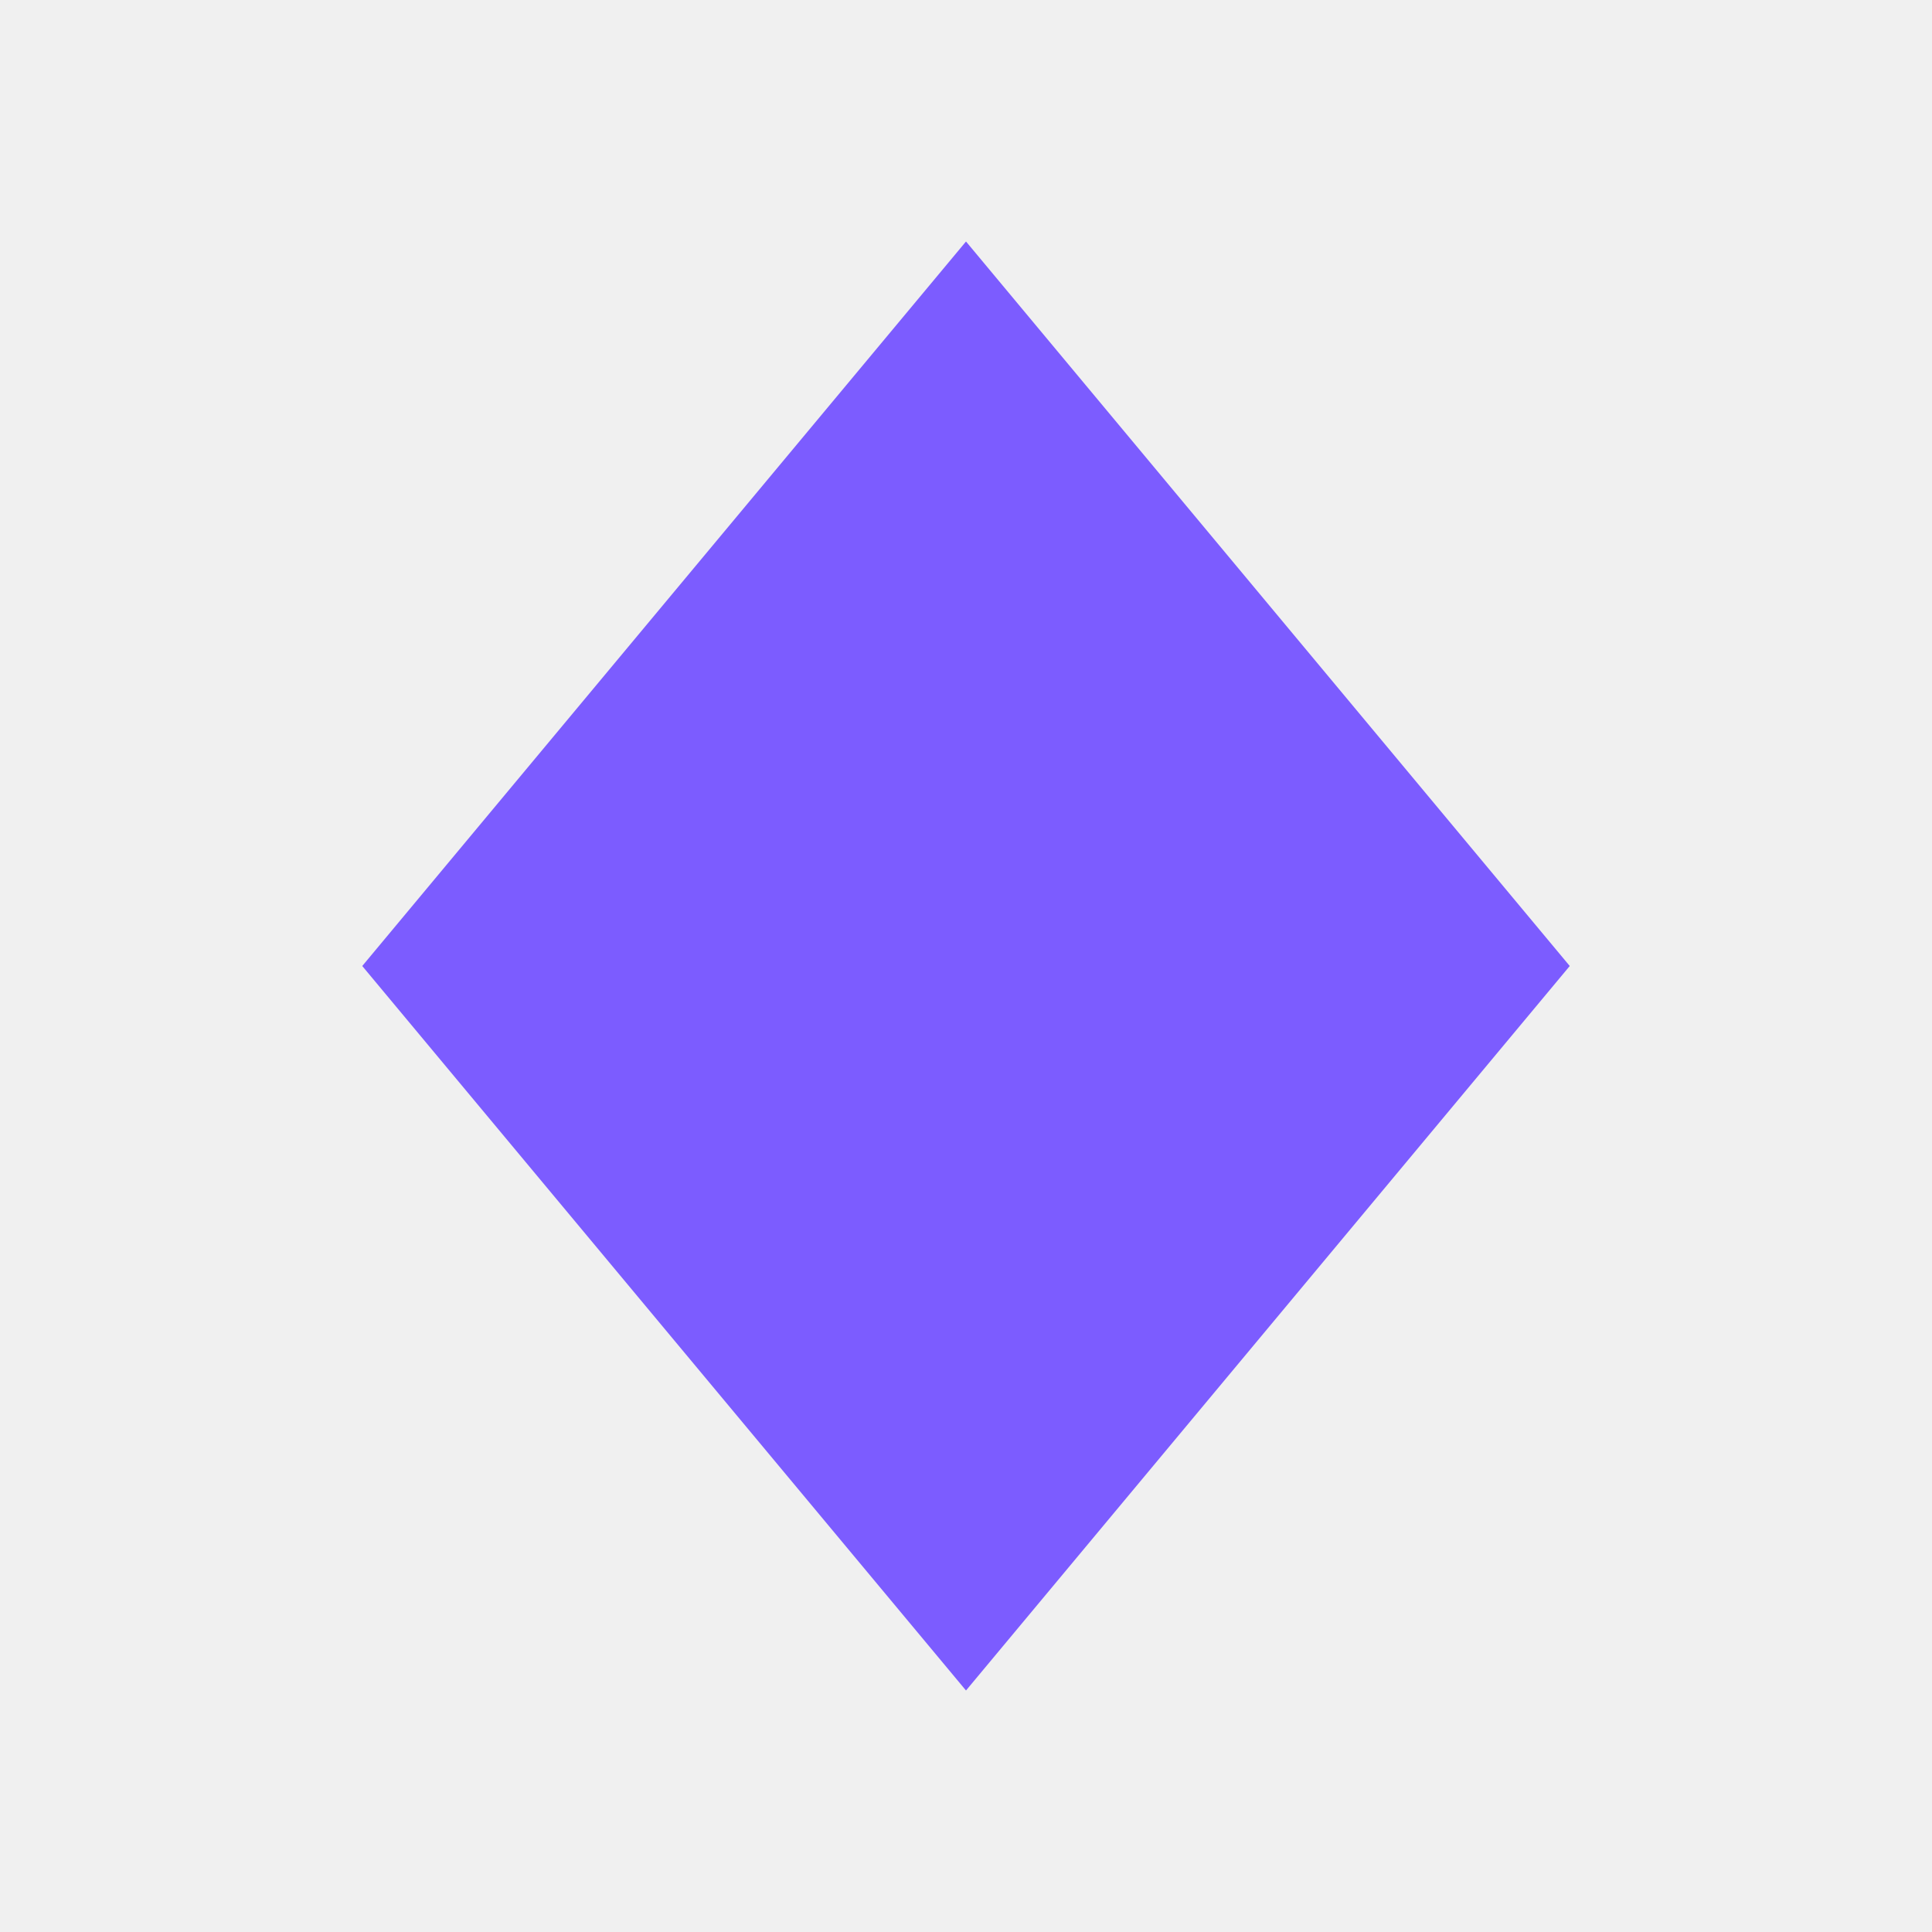
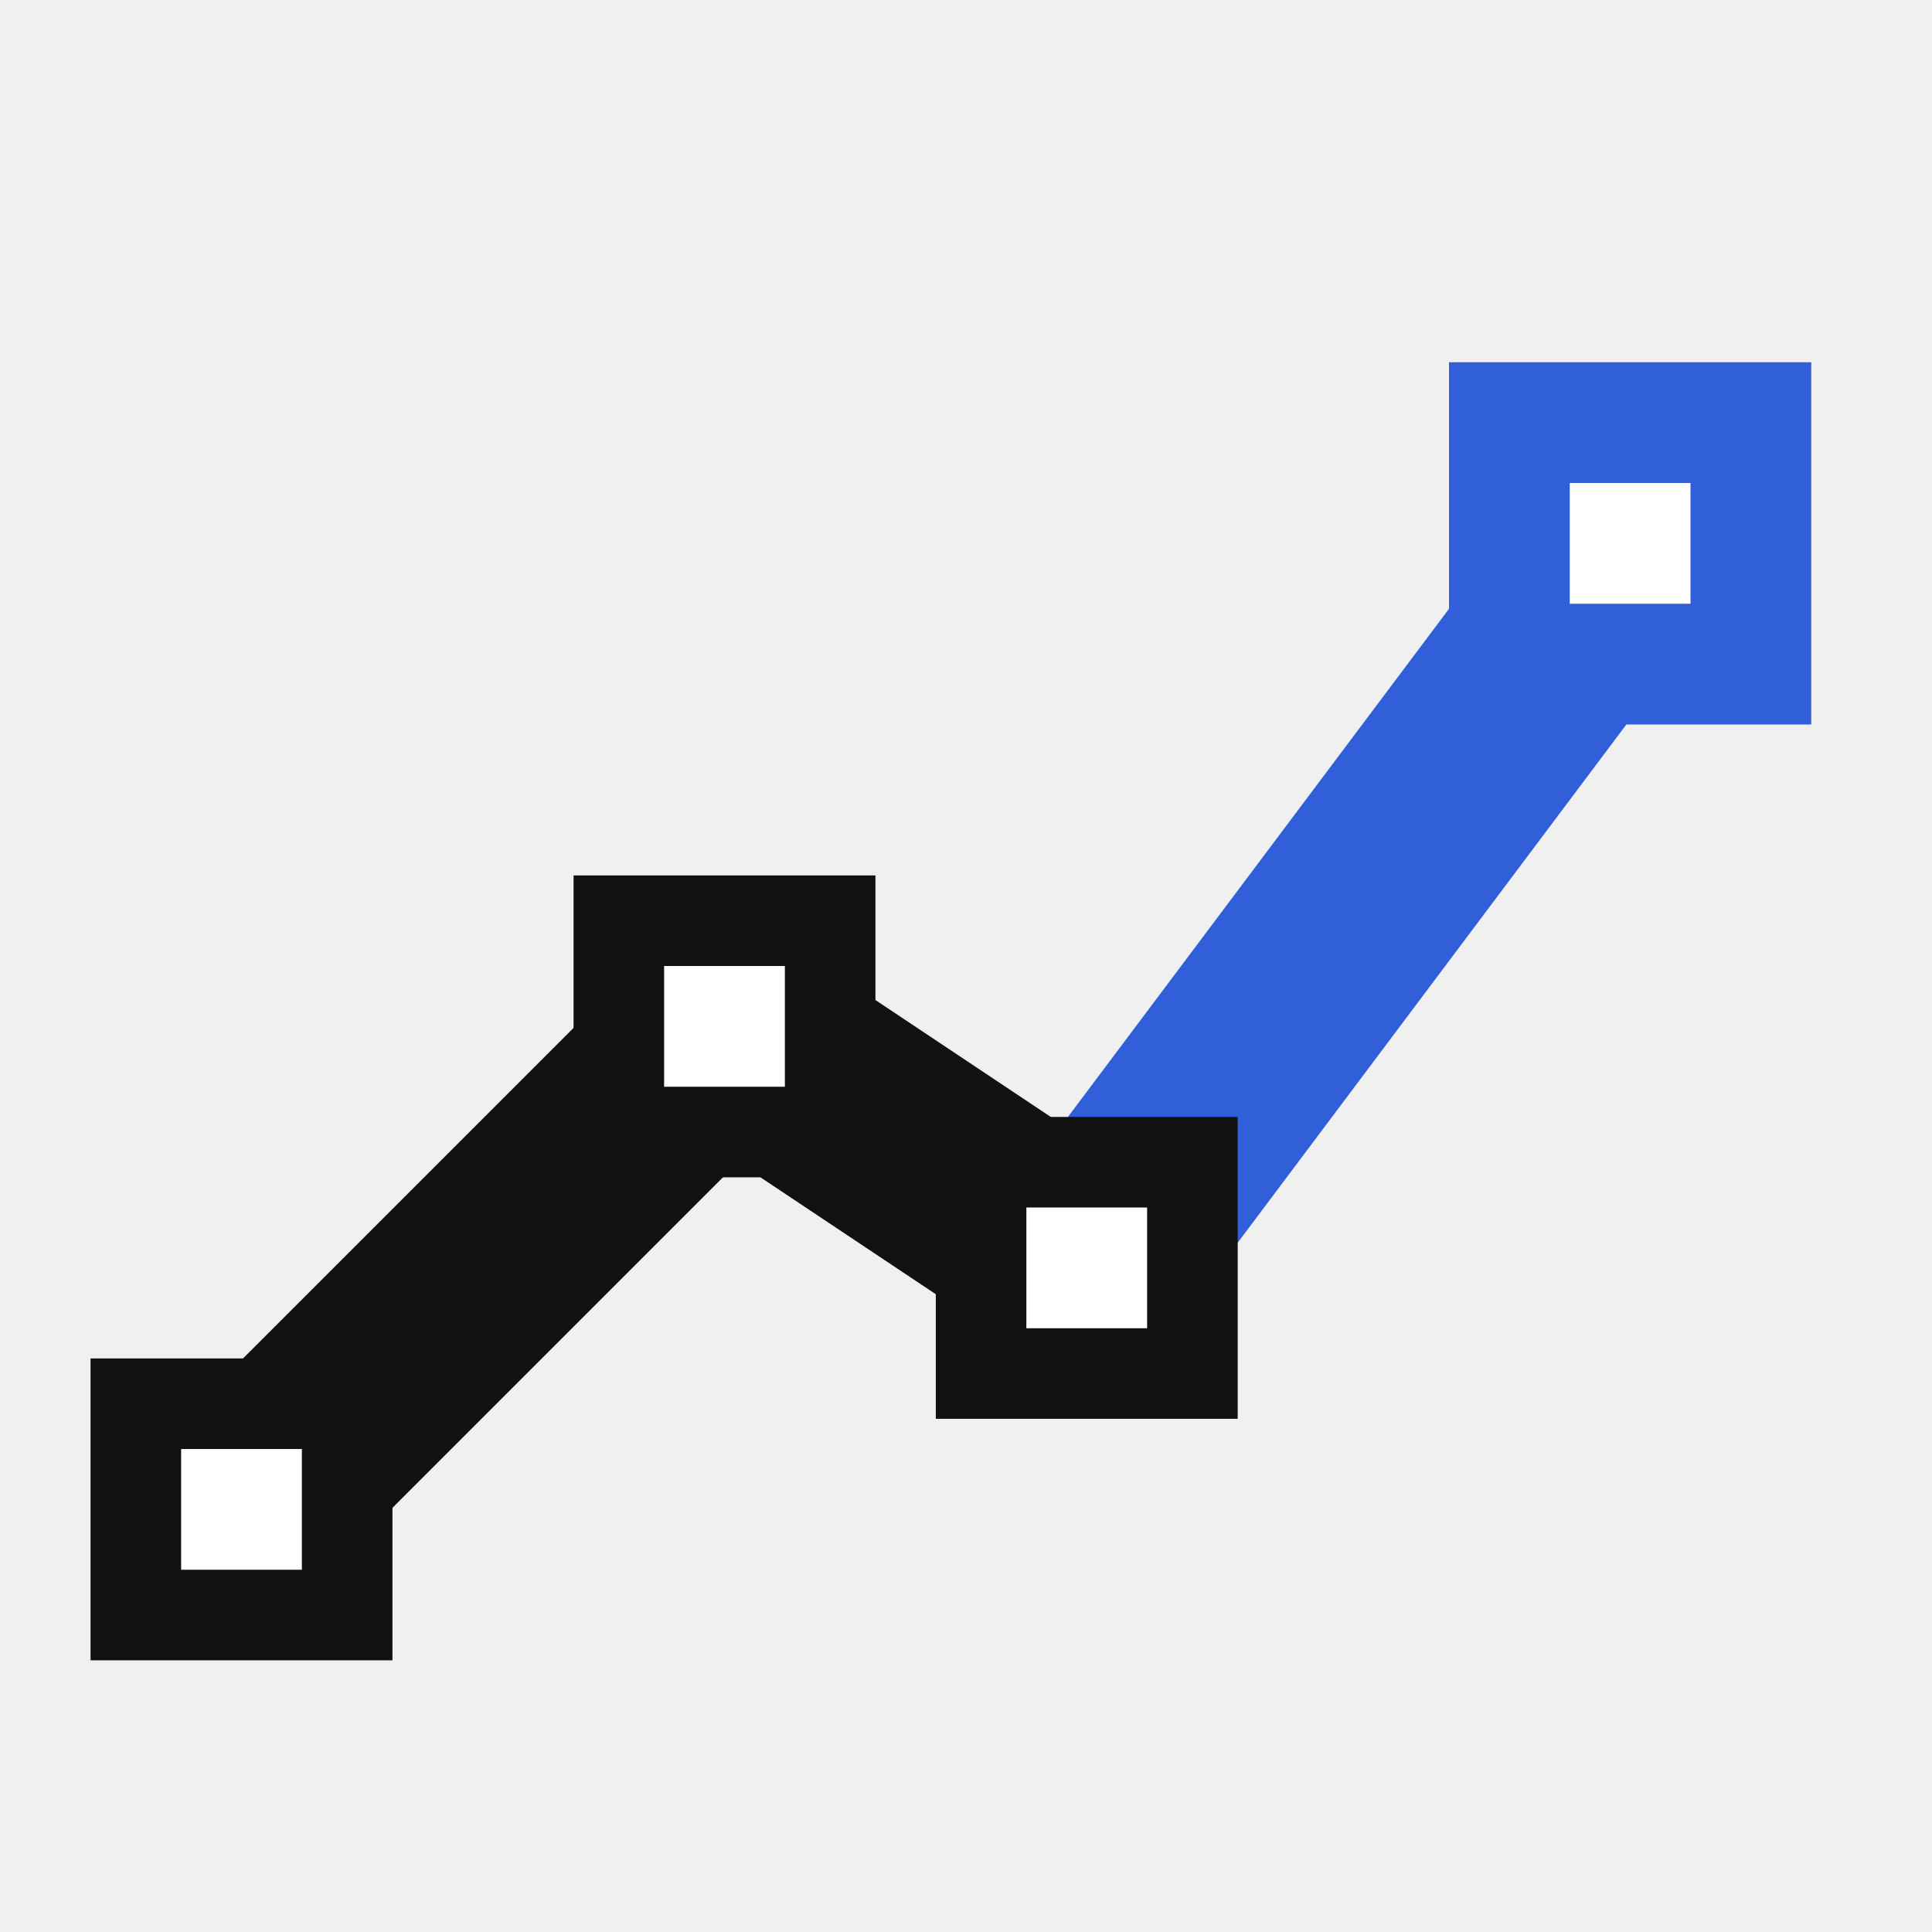
<svg xmlns="http://www.w3.org/2000/svg" viewBox="0 0 64 64">
-   <path d="M32 8l20 24-20 24-20-24z" fill="#7c5cff" />
+   <style>.ink{fill:#111}.line{stroke:#111}.dot{fill:#fff}@media(prefers-color-scheme:dark){.ink{fill:#fff}.line{stroke:#fff}.dot{fill:#111}}</style>
+   <path class="line" d="M8 50 24 34l12 8" fill="none" stroke-width="7" stroke-linecap="square" stroke-linejoin="miter" />
+   <path d="M36 42 54 18" fill="none" stroke="#315fd9" stroke-width="7" stroke-linecap="square" />
+   <rect class="ink" x="3" y="45" width="10" height="10" />
+   <rect class="dot" x="6" y="48" width="4" height="4" />
+   <rect class="ink" x="19" y="29" width="10" height="10" />
+   <rect class="dot" x="22" y="32" width="4" height="4" />
+   <rect class="ink" x="31" y="37" width="10" height="10" />
+   <rect class="dot" x="34" y="40" width="4" height="4" />
+   <rect x="48" y="12" width="12" height="12" fill="#315fd9" />
+   <rect x="52" y="16" width="4" height="4" fill="#fff" />
</svg>
